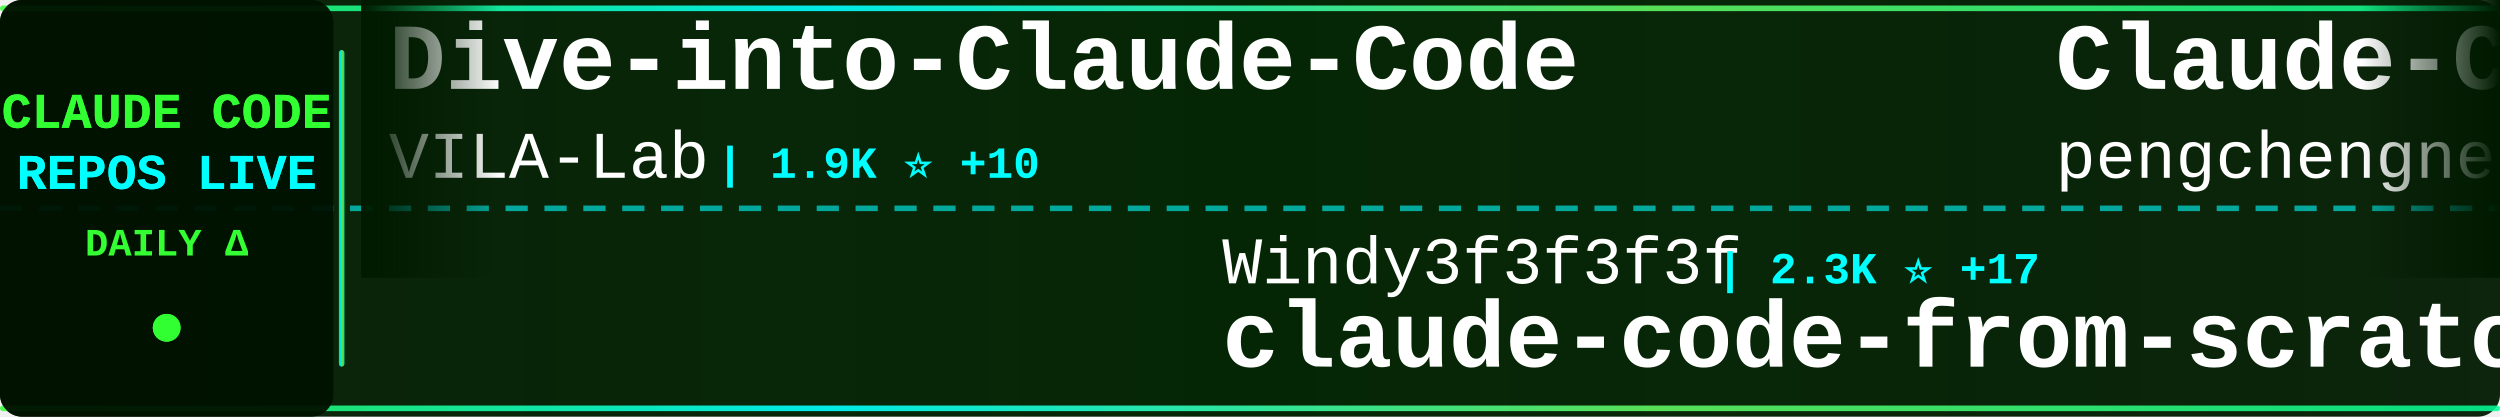
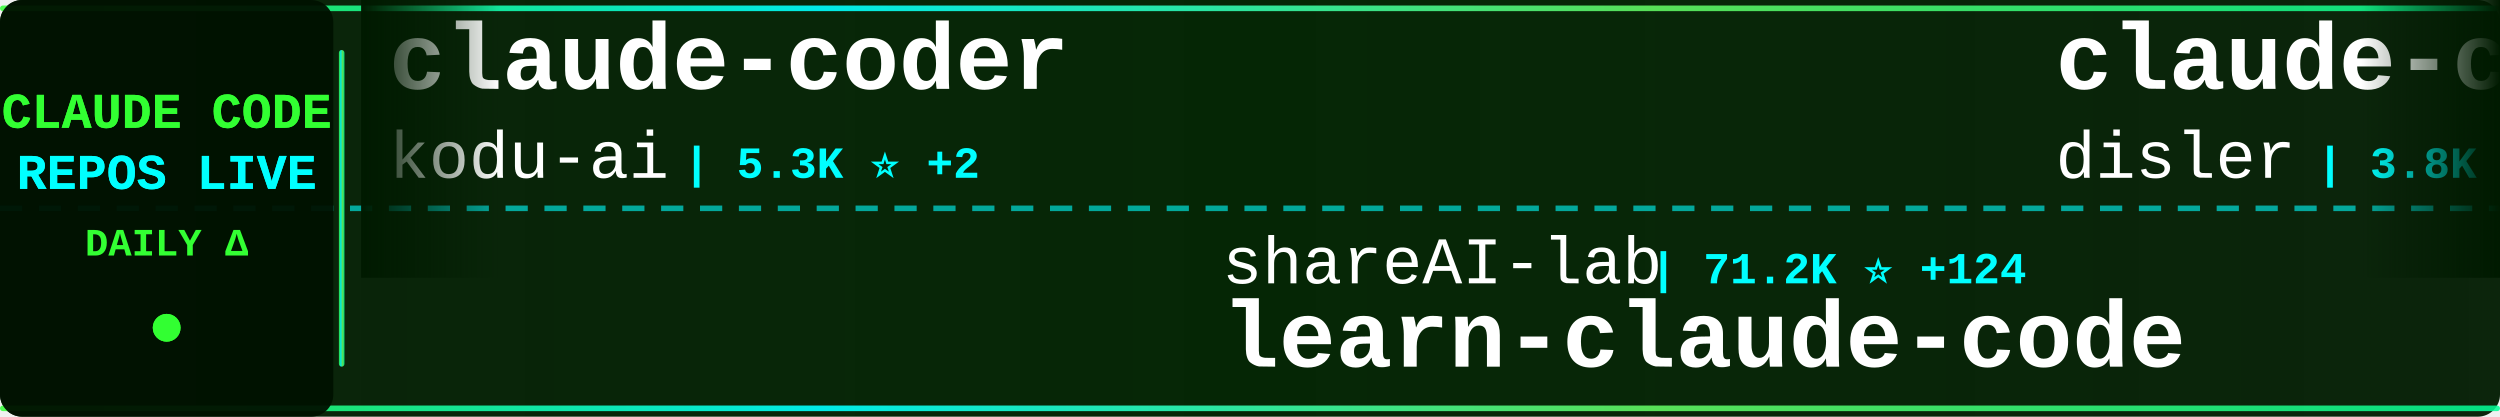
<svg xmlns="http://www.w3.org/2000/svg" width="900" height="150">
  <defs>
    <linearGradient id="tickerBg" x1="0%" y1="0%" x2="100%" y2="0%">
      <stop offset="0%" style="stop-color:#001a00;stop-opacity:0.95" />
      <stop offset="50%" style="stop-color:#002200;stop-opacity:0.98" />
      <stop offset="100%" style="stop-color:#001a00;stop-opacity:0.95" />
    </linearGradient>
    <linearGradient id="borderGrad" x1="0%" y1="0%" x2="100%" y2="0%">
      <stop offset="0%" style="stop-color:#33ff33;stop-opacity:0.85">
        <animate attributeName="stop-opacity" values="0.85;1;0.85" dur="2s" repeatCount="indefinite" />
      </stop>
      <stop offset="33%" style="stop-color:#00ffff;stop-opacity:0.9">
        <animate attributeName="stop-opacity" values="0.9;1;0.9" dur="2.2s" repeatCount="indefinite" />
      </stop>
      <stop offset="66%" style="stop-color:#66ff66;stop-opacity:0.85">
        <animate attributeName="stop-opacity" values="0.85;1;0.85" dur="1.8s" repeatCount="indefinite" />
      </stop>
      <stop offset="100%" style="stop-color:#00ff99;stop-opacity:0.85">
        <animate attributeName="stop-opacity" values="0.85;1;0.85" dur="2s" repeatCount="indefinite" />
      </stop>
    </linearGradient>
    <filter id="textGlow">
      <feGaussianBlur stdDeviation="0.1" result="coloredBlur" />
      <feMerge>
        <feMergeNode in="coloredBlur" />
        <feMergeNode in="SourceGraphic" />
      </feMerge>
    </filter>
    <filter id="metricGlow">
      <feGaussianBlur stdDeviation="0.2" result="coloredBlur" />
      <feMerge>
        <feMergeNode in="coloredBlur" />
        <feMergeNode in="SourceGraphic" />
      </feMerge>
    </filter>
    <linearGradient id="leftFade" x1="0%" y1="0%" x2="100%" y2="0%">
      <stop offset="0%" style="stop-color:#001a00;stop-opacity:1" />
      <stop offset="100%" style="stop-color:#001a00;stop-opacity:0" />
    </linearGradient>
    <linearGradient id="rightFade" x1="0%" y1="0%" x2="100%" y2="0%">
      <stop offset="0%" style="stop-color:#001a00;stop-opacity:0" />
      <stop offset="100%" style="stop-color:#001a00;stop-opacity:1" />
    </linearGradient>
  </defs>
  <rect width="900" height="150" fill="url(#tickerBg)" rx="8" />
  <rect x="0" y="2" width="900" height="2" fill="url(#borderGrad)" rx="1" />
  <rect x="0" y="146" width="900" height="2" fill="url(#borderGrad)" rx="1" />
  <line x1="0" y1="75" x2="900" y2="75" stroke="#00ffff" stroke-width="2" stroke-dasharray="8 6" opacity="0.6" />
  <rect x="0" y="0" width="120" height="150" fill="#001100" opacity="0.95" rx="8" />
  <text x="60" y="46" font-family="'Courier New', monospace" font-size="18" font-weight="bold" fill="#33ff33" text-anchor="middle" filter="url(#textGlow)">
    CLAUDE CODE
  </text>
  <text x="60" y="68" font-family="'Courier New', monospace" font-size="18" font-weight="bold" fill="#00ffff" text-anchor="middle" filter="url(#textGlow)">
    REPOS LIVE
  </text>
  <text x="60" y="92" font-family="'Courier New', monospace" font-size="14" font-weight="bold" fill="#33ff33" text-anchor="middle">
    DAILY Δ
  </text>
  <circle cx="60" cy="118" r="5" fill="#33ff33" filter="url(#metricGlow)">
    <animate attributeName="r" values="4;6;4" dur="1.5s" repeatCount="indefinite" />
    <animate attributeName="opacity" values="0.6;1;0.6" dur="1.5s" repeatCount="indefinite" />
  </circle>
  <rect x="122" y="18" width="2" height="114" fill="url(#borderGrad)" rx="1" />
  <clipPath id="tickerClip">
    <rect x="130" y="0" width="770" height="150" />
  </clipPath>
  <g clip-path="url(#tickerClip)">
    <g id="tickerItems">
      <animateTransform attributeName="transform" attributeType="XML" type="translate" from="0 0" to="-3000 0" dur="54s" repeatCount="indefinite" />
      <g transform="translate(0, 0)">
-         <text x="140" y="32" font-family="'Courier New', monospace" font-size="34" font-weight="bold" fill="#ffffff">Dive-into-Claude-Code</text>
-         <text x="140" y="64" font-family="'Courier New', monospace" font-size="24" font-weight="normal" fill="#ffffff" opacity="1.0">VILA-Lab</text>
-         <text x="258" y="64" font-family="'Courier New', monospace" font-size="16" font-weight="bold" fill="#00ffff"> | 1.9K ⭐ +10</text>
+         <text x="140" y="32" font-family="'Courier New', monospace" font-size="34" font-weight="bold" fill="#ffffff">claude-coder</text>
+         <text x="140" y="64" font-family="'Courier New', monospace" font-size="24" font-weight="normal" fill="#ffffff" opacity="1.0">kodu-ai</text>
+         <text x="246" y="64" font-family="'Courier New', monospace" font-size="16" font-weight="bold" fill="#00ffff"> | 5.3K ⭐ +2</text>
      </g>
      <g transform="translate(300, 0)">
-         <text x="140" y="102" font-family="'Courier New', monospace" font-size="24" font-weight="normal" fill="#ffffff" opacity="1.0">Windy3f3f3f3f</text>
-         <text x="318" y="102" font-family="'Courier New', monospace" font-size="16" font-weight="bold" fill="#00ffff"> | 2.3K ⭐ +17</text>
-         <text x="140" y="132" font-family="'Courier New', monospace" font-size="34" font-weight="bold" fill="#ffffff">claude-code-from-scratch</text>
+         <text x="140" y="102" font-family="'Courier New', monospace" font-size="24" font-weight="normal" fill="#ffffff" opacity="1.0">shareAI-lab</text>
+         <text x="294" y="102" font-family="'Courier New', monospace" font-size="16" font-weight="bold" fill="#00ffff"> | 71.2K ⭐ +124</text>
+         <text x="140" y="132" font-family="'Courier New', monospace" font-size="34" font-weight="bold" fill="#ffffff">learn-claude-code</text>
      </g>
      <g transform="translate(600, 0)">
-         <text x="140" y="32" font-family="'Courier New', monospace" font-size="34" font-weight="bold" fill="#ffffff">Claude-Code</text>
-         <text x="140" y="64" font-family="'Courier New', monospace" font-size="24" font-weight="normal" fill="#ffffff" opacity="1.0">pengchengneo</text>
-         <text x="306" y="64" font-family="'Courier New', monospace" font-size="16" font-weight="bold" fill="#00ffff"> | 1.7K ⭐ +2</text>
+         <text x="140" y="32" font-family="'Courier New', monospace" font-size="34" font-weight="bold" fill="#ffffff">claude-code-hooks-master...</text>
+         <text x="140" y="64" font-family="'Courier New', monospace" font-size="24" font-weight="normal" fill="#ffffff" opacity="1.0">disler</text>
+         <text x="234" y="64" font-family="'Courier New', monospace" font-size="16" font-weight="bold" fill="#00ffff"> | 3.8K ⭐</text>
      </g>
      <g transform="translate(900, 0)">
-         <text x="140" y="102" font-family="'Courier New', monospace" font-size="24" font-weight="normal" fill="#ffffff" opacity="1.0">VoltAgent</text>
-         <text x="270" y="102" font-family="'Courier New', monospace" font-size="16" font-weight="bold" fill="#00ffff"> | 23.4K ⭐ +49</text>
-         <text x="140" y="132" font-family="'Courier New', monospace" font-size="34" font-weight="bold" fill="#ffffff">awesome-claude-code-suba...</text>
+         <text x="140" y="102" font-family="'Courier New', monospace" font-size="24" font-weight="normal" fill="#ffffff" opacity="1.0">Piebald-AI</text>
+         <text x="282" y="102" font-family="'Courier New', monospace" font-size="16" font-weight="bold" fill="#00ffff"> | 11.8K ⭐ +15</text>
+         <text x="140" y="132" font-family="'Courier New', monospace" font-size="34" font-weight="bold" fill="#ffffff">claude-code-system-promp...</text>
      </g>
      <g transform="translate(1200, 0)">
-         <text x="140" y="32" font-family="'Courier New', monospace" font-size="34" font-weight="bold" fill="#ffffff">claude-code-telegram</text>
-         <text x="140" y="64" font-family="'Courier New', monospace" font-size="24" font-weight="normal" fill="#ffffff" opacity="1.0">RichardAtCT</text>
-         <text x="294" y="64" font-family="'Courier New', monospace" font-size="16" font-weight="bold" fill="#00ffff"> | 2.7K ⭐</text>
+         <text x="140" y="32" font-family="'Courier New', monospace" font-size="34" font-weight="bold" fill="#ffffff">edmunds-claude-code</text>
+         <text x="140" y="64" font-family="'Courier New', monospace" font-size="24" font-weight="normal" fill="#ffffff" opacity="1.0">edmund-io</text>
+         <text x="270" y="64" font-family="'Courier New', monospace" font-size="16" font-weight="bold" fill="#00ffff"> | 1.5K ⭐ +1</text>
      </g>
      <g transform="translate(1500, 0)">
-         <text x="140" y="102" font-family="'Courier New', monospace" font-size="24" font-weight="normal" fill="#ffffff" opacity="1.0">davila7</text>
-         <text x="246" y="102" font-family="'Courier New', monospace" font-size="16" font-weight="bold" fill="#00ffff"> | 29.6K ⭐ +74</text>
-         <text x="140" y="132" font-family="'Courier New', monospace" font-size="34" font-weight="bold" fill="#ffffff">claude-code-templates</text>
+         <text x="140" y="102" font-family="'Courier New', monospace" font-size="24" font-weight="normal" fill="#ffffff" opacity="1.0">JrCx7scC</text>
+         <text x="258" y="102" font-family="'Courier New', monospace" font-size="16" font-weight="bold" fill="#00ffff"> | 371 ⭐</text>
+         <text x="140" y="132" font-family="'Courier New', monospace" font-size="34" font-weight="bold" fill="#ffffff">claude-code-source</text>
      </g>
      <g transform="translate(1800, 0)">
-         <text x="140" y="32" font-family="'Courier New', monospace" font-size="34" font-weight="bold" fill="#ffffff">claude-code-proxy</text>
-         <text x="140" y="64" font-family="'Courier New', monospace" font-size="24" font-weight="normal" fill="#ffffff" opacity="1.0">fuergaosi233</text>
-         <text x="306" y="64" font-family="'Courier New', monospace" font-size="16" font-weight="bold" fill="#00ffff"> | 2.7K ⭐ +3</text>
+         <text x="140" y="32" font-family="'Courier New', monospace" font-size="34" font-weight="bold" fill="#ffffff">arcads-claude-code</text>
+         <text x="140" y="64" font-family="'Courier New', monospace" font-size="24" font-weight="normal" fill="#ffffff" opacity="1.0">krusemediallc</text>
+         <text x="318" y="64" font-family="'Courier New', monospace" font-size="16" font-weight="bold" fill="#00ffff"> | 1.0K ⭐ +4</text>
      </g>
      <g transform="translate(2100, 0)">
-         <text x="140" y="102" font-family="'Courier New', monospace" font-size="24" font-weight="normal" fill="#ffffff" opacity="1.0">andrew-kramer-inno</text>
-         <text x="378" y="102" font-family="'Courier New', monospace" font-size="16" font-weight="bold" fill="#00ffff"> | 595 ⭐</text>
-         <text x="140" y="132" font-family="'Courier New', monospace" font-size="34" font-weight="bold" fill="#ffffff">claude-code-source-build</text>
+         <text x="140" y="102" font-family="'Courier New', monospace" font-size="24" font-weight="normal" fill="#ffffff" opacity="1.0">multica-ai</text>
+         <text x="282" y="102" font-family="'Courier New', monospace" font-size="16" font-weight="bold" fill="#00ffff"> | 193.1K ⭐ +545</text>
+         <text x="140" y="132" font-family="'Courier New', monospace" font-size="34" font-weight="bold" fill="#ffffff">andrej-karpathy-skills</text>
      </g>
      <g transform="translate(2400, 0)">
-         <text x="140" y="32" font-family="'Courier New', monospace" font-size="34" font-weight="bold" fill="#ffffff">claude-code-source-code</text>
-         <text x="140" y="64" font-family="'Courier New', monospace" font-size="24" font-weight="normal" fill="#ffffff" opacity="1.0">777genius</text>
-         <text x="270" y="64" font-family="'Courier New', monospace" font-size="16" font-weight="bold" fill="#00ffff"> | 919 ⭐</text>
+         <text x="140" y="32" font-family="'Courier New', monospace" font-size="34" font-weight="bold" fill="#ffffff">claude-code-video-toolki...</text>
+         <text x="140" y="64" font-family="'Courier New', monospace" font-size="24" font-weight="normal" fill="#ffffff" opacity="1.0">digitalsamba</text>
+         <text x="306" y="64" font-family="'Courier New', monospace" font-size="16" font-weight="bold" fill="#00ffff"> | 1.8K ⭐ +5</text>
      </g>
      <g transform="translate(2700, 0)">
-         <text x="140" y="102" font-family="'Courier New', monospace" font-size="24" font-weight="normal" fill="#ffffff" opacity="1.0">anthropics</text>
-         <text x="282" y="102" font-family="'Courier New', monospace" font-size="16" font-weight="bold" fill="#00ffff"> | 5.6K ⭐ +14</text>
-         <text x="140" y="132" font-family="'Courier New', monospace" font-size="34" font-weight="bold" fill="#ffffff">claude-code-security-rev...</text>
+         <text x="140" y="102" font-family="'Courier New', monospace" font-size="24" font-weight="normal" fill="#ffffff" opacity="1.0">Yeachan-Heo</text>
+         <text x="294" y="102" font-family="'Courier New', monospace" font-size="16" font-weight="bold" fill="#00ffff"> | 37.8K ⭐ +37</text>
+         <text x="140" y="132" font-family="'Courier New', monospace" font-size="34" font-weight="bold" fill="#ffffff">oh-my-claudecode</text>
      </g>
      <g transform="translate(3000, 0)">
-         <text x="140" y="32" font-family="'Courier New', monospace" font-size="34" font-weight="bold" fill="#ffffff">Dive-into-Claude-Code</text>
-         <text x="140" y="64" font-family="'Courier New', monospace" font-size="24" font-weight="normal" fill="#ffffff" opacity="1.0">VILA-Lab</text>
-         <text x="258" y="64" font-family="'Courier New', monospace" font-size="16" font-weight="bold" fill="#00ffff"> | 1.9K ⭐ +10</text>
+         <text x="140" y="32" font-family="'Courier New', monospace" font-size="34" font-weight="bold" fill="#ffffff">claude-coder</text>
+         <text x="140" y="64" font-family="'Courier New', monospace" font-size="24" font-weight="normal" fill="#ffffff" opacity="1.0">kodu-ai</text>
+         <text x="246" y="64" font-family="'Courier New', monospace" font-size="16" font-weight="bold" fill="#00ffff"> | 5.3K ⭐ +2</text>
      </g>
      <g transform="translate(3300, 0)">
-         <text x="140" y="102" font-family="'Courier New', monospace" font-size="24" font-weight="normal" fill="#ffffff" opacity="1.0">Windy3f3f3f3f</text>
-         <text x="318" y="102" font-family="'Courier New', monospace" font-size="16" font-weight="bold" fill="#00ffff"> | 2.3K ⭐ +17</text>
-         <text x="140" y="132" font-family="'Courier New', monospace" font-size="34" font-weight="bold" fill="#ffffff">claude-code-from-scratch</text>
+         <text x="140" y="102" font-family="'Courier New', monospace" font-size="24" font-weight="normal" fill="#ffffff" opacity="1.0">shareAI-lab</text>
+         <text x="294" y="102" font-family="'Courier New', monospace" font-size="16" font-weight="bold" fill="#00ffff"> | 71.2K ⭐ +124</text>
+         <text x="140" y="132" font-family="'Courier New', monospace" font-size="34" font-weight="bold" fill="#ffffff">learn-claude-code</text>
      </g>
      <g transform="translate(3600, 0)">
-         <text x="140" y="32" font-family="'Courier New', monospace" font-size="34" font-weight="bold" fill="#ffffff">Claude-Code</text>
-         <text x="140" y="64" font-family="'Courier New', monospace" font-size="24" font-weight="normal" fill="#ffffff" opacity="1.0">pengchengneo</text>
-         <text x="306" y="64" font-family="'Courier New', monospace" font-size="16" font-weight="bold" fill="#00ffff"> | 1.7K ⭐ +2</text>
+         <text x="140" y="32" font-family="'Courier New', monospace" font-size="34" font-weight="bold" fill="#ffffff">claude-code-hooks-master...</text>
+         <text x="140" y="64" font-family="'Courier New', monospace" font-size="24" font-weight="normal" fill="#ffffff" opacity="1.0">disler</text>
+         <text x="234" y="64" font-family="'Courier New', monospace" font-size="16" font-weight="bold" fill="#00ffff"> | 3.8K ⭐</text>
      </g>
      <g transform="translate(3900, 0)">
-         <text x="140" y="102" font-family="'Courier New', monospace" font-size="24" font-weight="normal" fill="#ffffff" opacity="1.0">VoltAgent</text>
-         <text x="270" y="102" font-family="'Courier New', monospace" font-size="16" font-weight="bold" fill="#00ffff"> | 23.4K ⭐ +49</text>
-         <text x="140" y="132" font-family="'Courier New', monospace" font-size="34" font-weight="bold" fill="#ffffff">awesome-claude-code-suba...</text>
+         <text x="140" y="102" font-family="'Courier New', monospace" font-size="24" font-weight="normal" fill="#ffffff" opacity="1.0">Piebald-AI</text>
+         <text x="282" y="102" font-family="'Courier New', monospace" font-size="16" font-weight="bold" fill="#00ffff"> | 11.8K ⭐ +15</text>
+         <text x="140" y="132" font-family="'Courier New', monospace" font-size="34" font-weight="bold" fill="#ffffff">claude-code-system-promp...</text>
      </g>
    </g>
  </g>
  <rect x="130" y="0" width="50" height="100" fill="url(#leftFade)" />
  <rect x="850" y="0" width="50" height="100" fill="url(#rightFade)" />
</svg>
